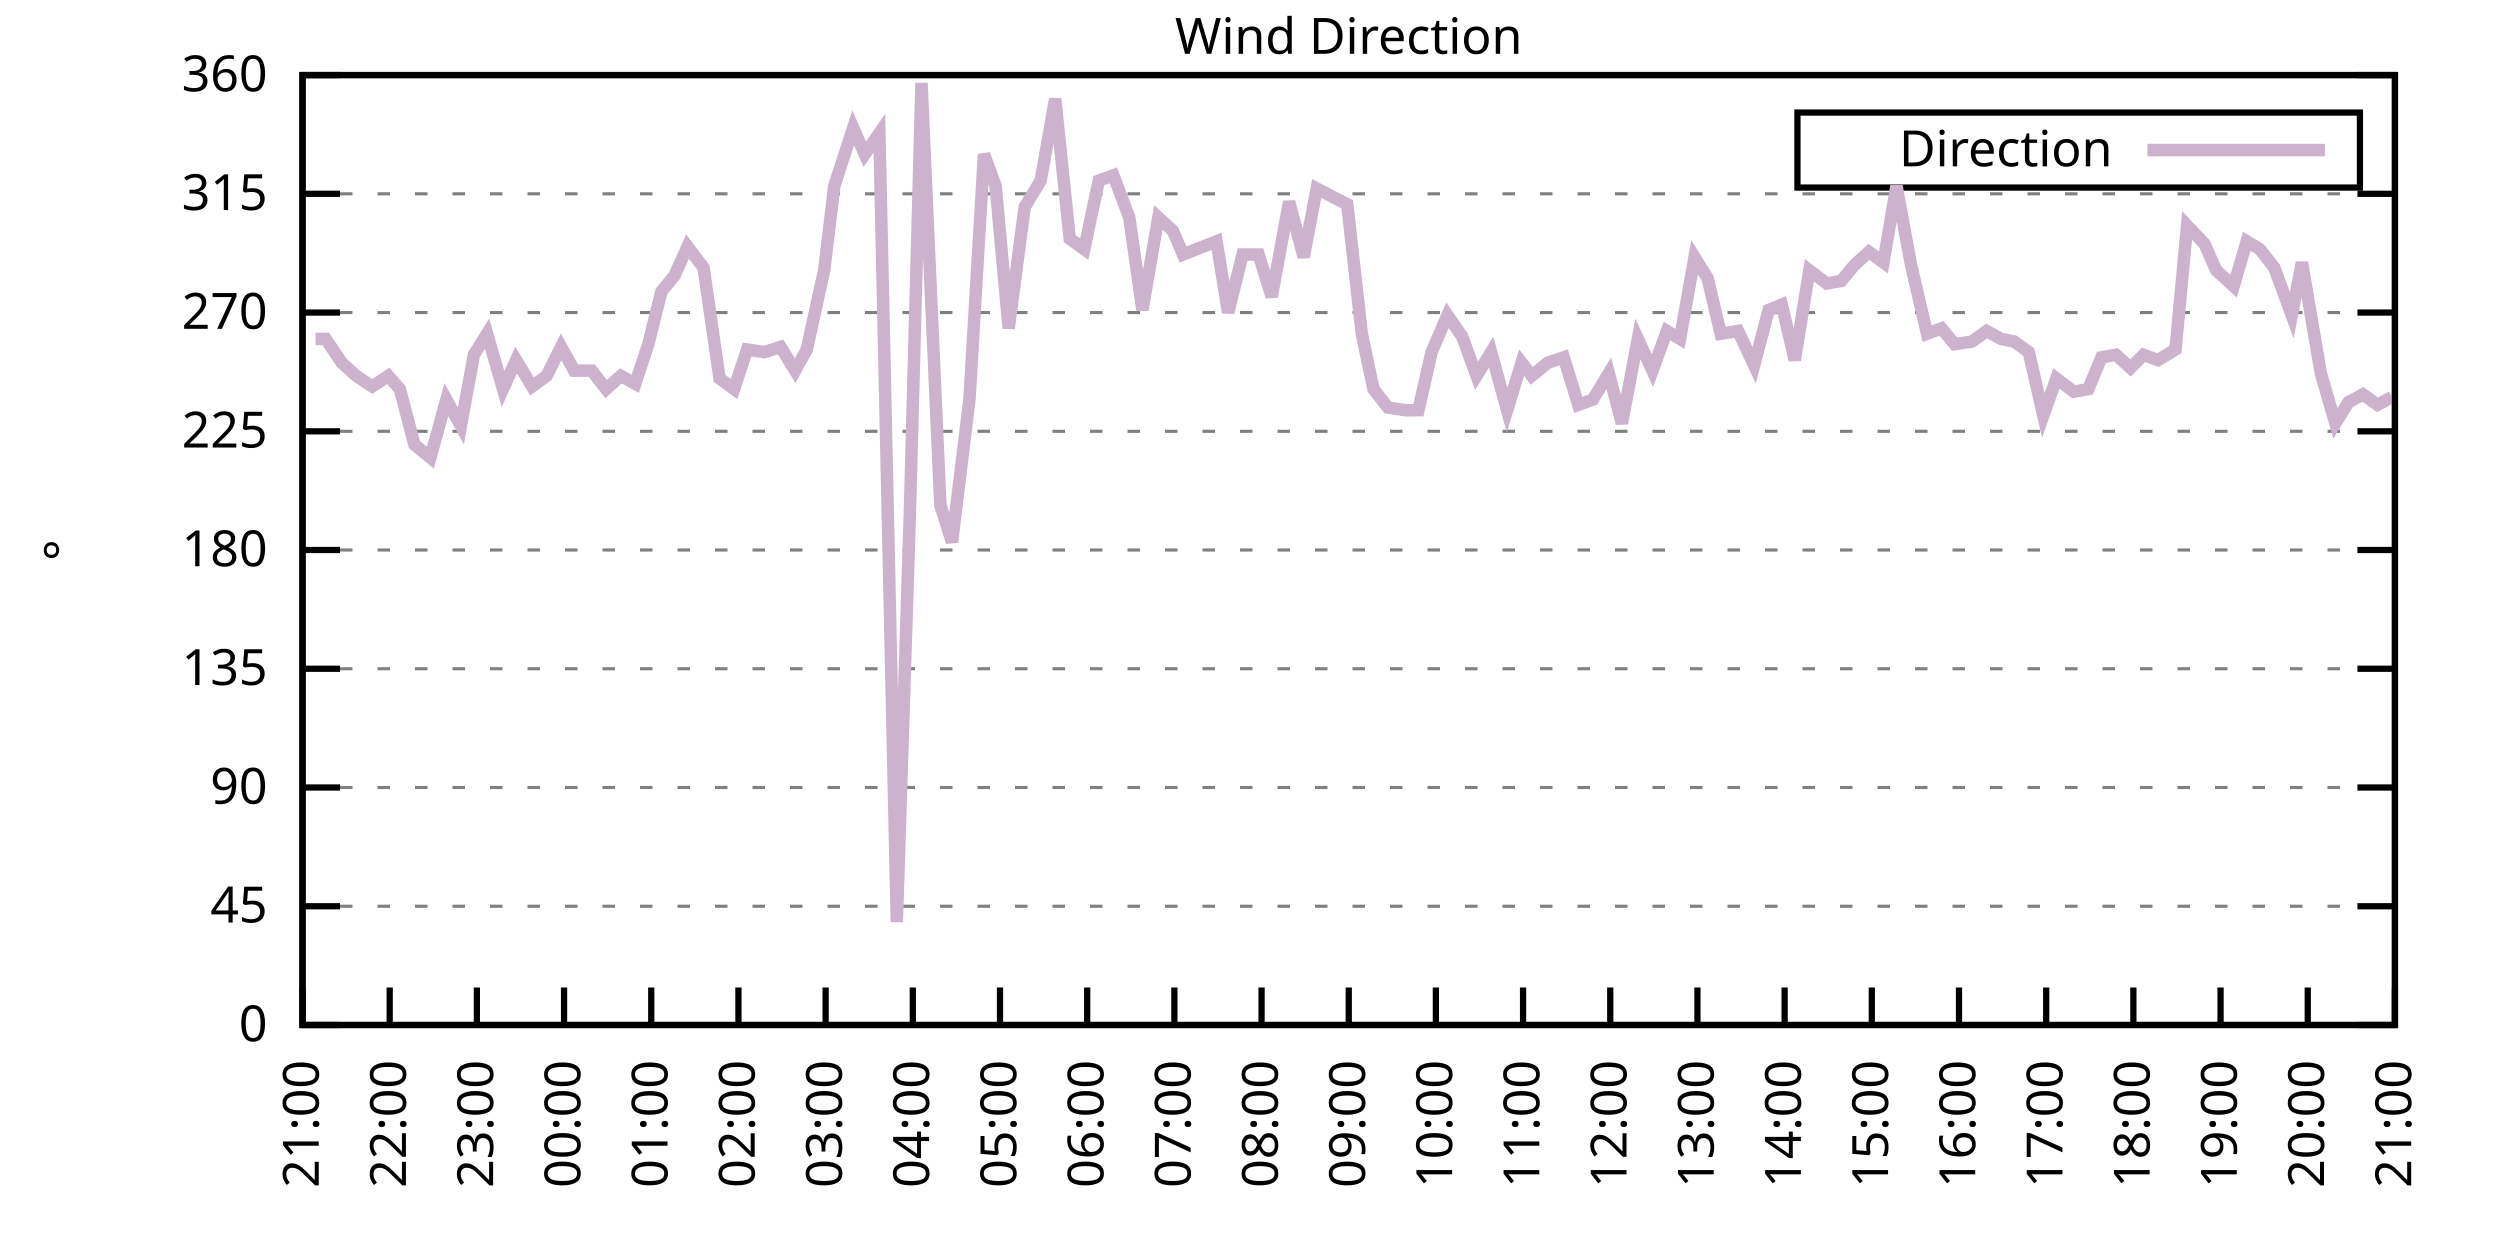
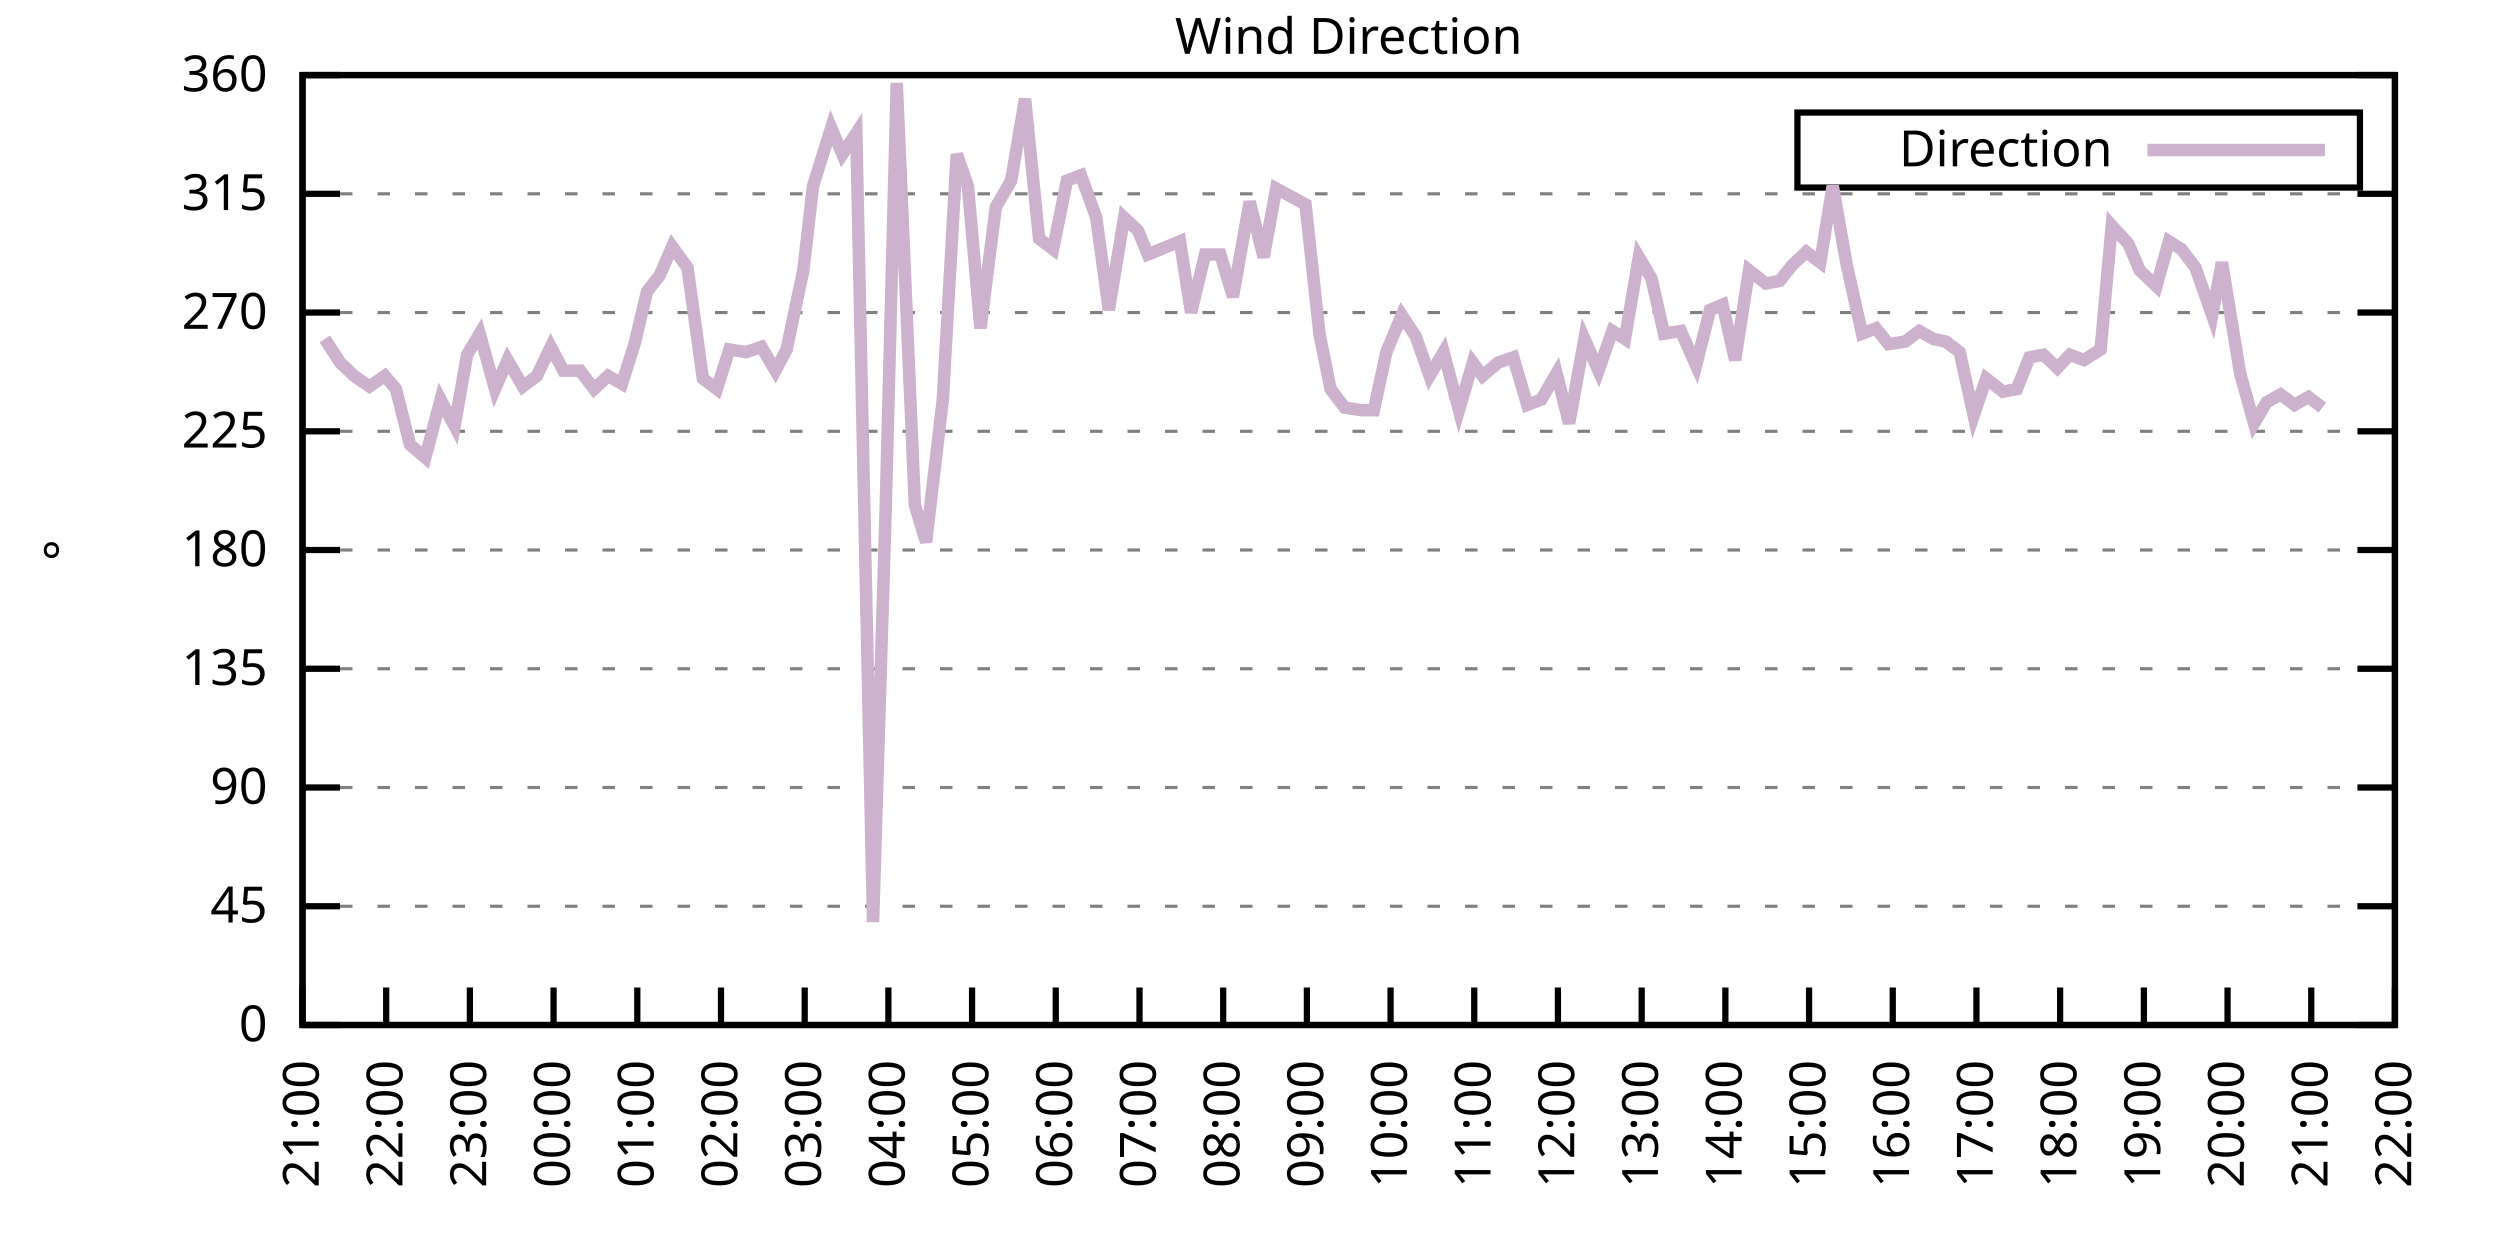
<svg xmlns="http://www.w3.org/2000/svg" xmlns:xlink="http://www.w3.org/1999/xlink" width="400" height="200" viewBox="0 0 400 200">
  <g id="gnuplot_canvas">
    <rect x="0" y="0" width="400" height="200" fill="none" />
    <defs>
      <circle id="gpDot" r="0.5" stroke-width="0.5" stroke="currentColor" />
      <path id="gpPt0" stroke-width="0.333" stroke="currentColor" d="M-1,0 h2 M0,-1 v2" />
      <path id="gpPt1" stroke-width="0.333" stroke="currentColor" d="M-1,-1 L1,1 M1,-1 L-1,1" />
      <path id="gpPt2" stroke-width="0.333" stroke="currentColor" d="M-1,0 L1,0 M0,-1 L0,1 M-1,-1 L1,1 M-1,1 L1,-1" />
      <rect id="gpPt3" stroke-width="0.333" stroke="currentColor" x="-1" y="-1" width="2" height="2" />
      <rect id="gpPt4" stroke-width="0.333" stroke="currentColor" fill="currentColor" x="-1" y="-1" width="2" height="2" />
      <circle id="gpPt5" stroke-width="0.333" stroke="currentColor" cx="0" cy="0" r="1" />
      <use xlink:href="#gpPt5" id="gpPt6" fill="currentColor" stroke="none" />
      <path id="gpPt7" stroke-width="0.333" stroke="currentColor" d="M0,-1.33 L-1.33,0.67 L1.33,0.67 z" />
      <use xlink:href="#gpPt7" id="gpPt8" fill="currentColor" stroke="none" />
      <use xlink:href="#gpPt7" id="gpPt9" stroke="currentColor" transform="rotate(180)" />
      <use xlink:href="#gpPt9" id="gpPt10" fill="currentColor" stroke="none" />
      <use xlink:href="#gpPt3" id="gpPt11" stroke="currentColor" transform="rotate(45)" />
      <use xlink:href="#gpPt11" id="gpPt12" fill="currentColor" stroke="none" />
      <path id="gpPt13" stroke-width="0.333" stroke="currentColor" d="M0,1.330 L1.265,0.411 L0.782,-1.067 L-0.782,-1.076 L-1.265,0.411 z" />
      <use xlink:href="#gpPt13" id="gpPt14" fill="currentColor" stroke="none" />
      <filter id="textbox" filterUnits="objectBoundingBox" x="0" y="0" height="1" width="1">
        <feFlood flood-color="white" flood-opacity="1" result="bgnd" />
        <feComposite in="SourceGraphic" in2="bgnd" operator="atop" />
      </filter>
      <filter id="greybox" filterUnits="objectBoundingBox" x="0" y="0" height="1" width="1">
        <feFlood flood-color="lightgrey" flood-opacity="1" result="grey" />
        <feComposite in="SourceGraphic" in2="grey" operator="atop" />
      </filter>
    </defs>
    <g fill="none" color="white" stroke="currentColor" stroke-width="1.00" stroke-linecap="butt" stroke-linejoin="miter">
</g>
    <g fill="none" color="black" stroke="currentColor" stroke-width="1.00" stroke-linecap="butt" stroke-linejoin="miter">
      <g stroke="none" shape-rendering="crispEdges">
        <polygon fill="rgb(255, 255, 255)" points="48.40,164.00 383.18,164.00 383.18,12.02 48.40,12.02 " />
      </g>
    </g>
    <g fill="none" color="black" stroke="currentColor" stroke-width="1.00" stroke-linecap="butt" stroke-linejoin="miter">
</g>
    <g fill="none" color="black" stroke="black" stroke-width="0.50" stroke-linecap="butt" stroke-linejoin="miter">
</g>
    <g fill="none" color="gray" stroke="currentColor" stroke-width="0.50" stroke-linecap="butt" stroke-linejoin="miter">
      <path stroke="gray" stroke-dasharray="2,4" class="gridline" d="M48.40,164.00 L383.19,164.00  " />
    </g>
    <g fill="none" color="gray" stroke="gray" stroke-width="1.00" stroke-linecap="butt" stroke-linejoin="miter">
</g>
    <g fill="none" color="black" stroke="currentColor" stroke-width="1.00" stroke-linecap="butt" stroke-linejoin="miter">
      <path stroke="black" d="M48.40,164.00 L54.40,164.00 M383.19,164.00 L377.19,164.00  " />
      <g transform="translate(42.80,166.60)" stroke="none" fill="black" font-family="Sans" font-size="8.00" text-anchor="end">
        <text>
          <tspan font-family="Sans"> 0</tspan>
        </text>
      </g>
    </g>
    <g fill="none" color="black" stroke="currentColor" stroke-width="1.00" stroke-linecap="butt" stroke-linejoin="miter">
</g>
    <g fill="none" color="black" stroke="black" stroke-width="0.50" stroke-linecap="butt" stroke-linejoin="miter">
</g>
    <g fill="none" color="gray" stroke="currentColor" stroke-width="0.50" stroke-linecap="butt" stroke-linejoin="miter">
      <path stroke="gray" stroke-dasharray="2,4" class="gridline" d="M48.40,145.00 L383.19,145.00  " />
    </g>
    <g fill="none" color="gray" stroke="gray" stroke-width="1.00" stroke-linecap="butt" stroke-linejoin="miter">
</g>
    <g fill="none" color="black" stroke="currentColor" stroke-width="1.00" stroke-linecap="butt" stroke-linejoin="miter">
      <path stroke="black" d="M48.40,145.00 L54.40,145.00 M383.19,145.00 L377.19,145.00  " />
      <g transform="translate(42.80,147.60)" stroke="none" fill="black" font-family="Sans" font-size="8.00" text-anchor="end">
        <text>
          <tspan font-family="Sans"> 45</tspan>
        </text>
      </g>
    </g>
    <g fill="none" color="black" stroke="currentColor" stroke-width="1.00" stroke-linecap="butt" stroke-linejoin="miter">
</g>
    <g fill="none" color="black" stroke="black" stroke-width="0.50" stroke-linecap="butt" stroke-linejoin="miter">
</g>
    <g fill="none" color="gray" stroke="currentColor" stroke-width="0.50" stroke-linecap="butt" stroke-linejoin="miter">
      <path stroke="gray" stroke-dasharray="2,4" class="gridline" d="M48.40,126.00 L383.19,126.00  " />
    </g>
    <g fill="none" color="gray" stroke="gray" stroke-width="1.00" stroke-linecap="butt" stroke-linejoin="miter">
</g>
    <g fill="none" color="black" stroke="currentColor" stroke-width="1.00" stroke-linecap="butt" stroke-linejoin="miter">
      <path stroke="black" d="M48.40,126.00 L54.40,126.00 M383.19,126.00 L377.19,126.00  " />
      <g transform="translate(42.80,128.60)" stroke="none" fill="black" font-family="Sans" font-size="8.00" text-anchor="end">
        <text>
          <tspan font-family="Sans"> 90</tspan>
        </text>
      </g>
    </g>
    <g fill="none" color="black" stroke="currentColor" stroke-width="1.00" stroke-linecap="butt" stroke-linejoin="miter">
</g>
    <g fill="none" color="black" stroke="black" stroke-width="0.50" stroke-linecap="butt" stroke-linejoin="miter">
</g>
    <g fill="none" color="gray" stroke="currentColor" stroke-width="0.50" stroke-linecap="butt" stroke-linejoin="miter">
      <path stroke="gray" stroke-dasharray="2,4" class="gridline" d="M48.40,107.00 L383.19,107.00  " />
    </g>
    <g fill="none" color="gray" stroke="gray" stroke-width="1.00" stroke-linecap="butt" stroke-linejoin="miter">
</g>
    <g fill="none" color="black" stroke="currentColor" stroke-width="1.00" stroke-linecap="butt" stroke-linejoin="miter">
      <path stroke="black" d="M48.40,107.00 L54.40,107.00 M383.19,107.00 L377.19,107.00  " />
      <g transform="translate(42.80,109.60)" stroke="none" fill="black" font-family="Sans" font-size="8.00" text-anchor="end">
        <text>
          <tspan font-family="Sans"> 135</tspan>
        </text>
      </g>
    </g>
    <g fill="none" color="black" stroke="currentColor" stroke-width="1.00" stroke-linecap="butt" stroke-linejoin="miter">
</g>
    <g fill="none" color="black" stroke="black" stroke-width="0.50" stroke-linecap="butt" stroke-linejoin="miter">
</g>
    <g fill="none" color="gray" stroke="currentColor" stroke-width="0.50" stroke-linecap="butt" stroke-linejoin="miter">
      <path stroke="gray" stroke-dasharray="2,4" class="gridline" d="M48.40,88.00 L383.19,88.00  " />
    </g>
    <g fill="none" color="gray" stroke="gray" stroke-width="1.00" stroke-linecap="butt" stroke-linejoin="miter">
</g>
    <g fill="none" color="black" stroke="currentColor" stroke-width="1.00" stroke-linecap="butt" stroke-linejoin="miter">
      <path stroke="black" d="M48.40,88.00 L54.40,88.00 M383.19,88.00 L377.19,88.00  " />
      <g transform="translate(42.80,90.60)" stroke="none" fill="black" font-family="Sans" font-size="8.00" text-anchor="end">
        <text>
          <tspan font-family="Sans"> 180</tspan>
        </text>
      </g>
    </g>
    <g fill="none" color="black" stroke="currentColor" stroke-width="1.00" stroke-linecap="butt" stroke-linejoin="miter">
</g>
    <g fill="none" color="black" stroke="black" stroke-width="0.50" stroke-linecap="butt" stroke-linejoin="miter">
</g>
    <g fill="none" color="gray" stroke="currentColor" stroke-width="0.50" stroke-linecap="butt" stroke-linejoin="miter">
      <path stroke="gray" stroke-dasharray="2,4" class="gridline" d="M48.40,69.01 L383.19,69.01  " />
    </g>
    <g fill="none" color="gray" stroke="gray" stroke-width="1.00" stroke-linecap="butt" stroke-linejoin="miter">
</g>
    <g fill="none" color="black" stroke="currentColor" stroke-width="1.00" stroke-linecap="butt" stroke-linejoin="miter">
      <path stroke="black" d="M48.40,69.01 L54.40,69.01 M383.19,69.01 L377.19,69.01  " />
      <g transform="translate(42.80,71.61)" stroke="none" fill="black" font-family="Sans" font-size="8.00" text-anchor="end">
        <text>
          <tspan font-family="Sans"> 225</tspan>
        </text>
      </g>
    </g>
    <g fill="none" color="black" stroke="currentColor" stroke-width="1.00" stroke-linecap="butt" stroke-linejoin="miter">
</g>
    <g fill="none" color="black" stroke="black" stroke-width="0.50" stroke-linecap="butt" stroke-linejoin="miter">
</g>
    <g fill="none" color="gray" stroke="currentColor" stroke-width="0.50" stroke-linecap="butt" stroke-linejoin="miter">
      <path stroke="gray" stroke-dasharray="2,4" class="gridline" d="M48.40,50.01 L383.19,50.01  " />
    </g>
    <g fill="none" color="gray" stroke="gray" stroke-width="1.00" stroke-linecap="butt" stroke-linejoin="miter">
</g>
    <g fill="none" color="black" stroke="currentColor" stroke-width="1.00" stroke-linecap="butt" stroke-linejoin="miter">
      <path stroke="black" d="M48.40,50.01 L54.40,50.01 M383.19,50.01 L377.19,50.01  " />
      <g transform="translate(42.80,52.61)" stroke="none" fill="black" font-family="Sans" font-size="8.00" text-anchor="end">
        <text>
          <tspan font-family="Sans"> 270</tspan>
        </text>
      </g>
    </g>
    <g fill="none" color="black" stroke="currentColor" stroke-width="1.00" stroke-linecap="butt" stroke-linejoin="miter">
</g>
    <g fill="none" color="black" stroke="black" stroke-width="0.50" stroke-linecap="butt" stroke-linejoin="miter">
</g>
    <g fill="none" color="gray" stroke="currentColor" stroke-width="0.50" stroke-linecap="butt" stroke-linejoin="miter">
      <path stroke="gray" stroke-dasharray="2,4" class="gridline" d="M48.40,31.01 L383.19,31.01  " />
    </g>
    <g fill="none" color="gray" stroke="gray" stroke-width="1.00" stroke-linecap="butt" stroke-linejoin="miter">
</g>
    <g fill="none" color="black" stroke="currentColor" stroke-width="1.00" stroke-linecap="butt" stroke-linejoin="miter">
      <path stroke="black" d="M48.40,31.01 L54.40,31.01 M383.19,31.01 L377.19,31.01  " />
      <g transform="translate(42.80,33.61)" stroke="none" fill="black" font-family="Sans" font-size="8.00" text-anchor="end">
        <text>
          <tspan font-family="Sans"> 315</tspan>
        </text>
      </g>
    </g>
    <g fill="none" color="black" stroke="currentColor" stroke-width="1.00" stroke-linecap="butt" stroke-linejoin="miter">
</g>
    <g fill="none" color="black" stroke="black" stroke-width="0.50" stroke-linecap="butt" stroke-linejoin="miter">
</g>
    <g fill="none" color="gray" stroke="currentColor" stroke-width="0.50" stroke-linecap="butt" stroke-linejoin="miter">
      <path stroke="gray" stroke-dasharray="2,4" class="gridline" d="M48.40,12.01 L383.19,12.01  " />
    </g>
    <g fill="none" color="gray" stroke="gray" stroke-width="1.00" stroke-linecap="butt" stroke-linejoin="miter">
</g>
    <g fill="none" color="black" stroke="currentColor" stroke-width="1.00" stroke-linecap="butt" stroke-linejoin="miter">
      <path stroke="black" d="M48.40,12.01 L54.40,12.01 M383.19,12.01 L377.19,12.01  " />
      <g transform="translate(42.80,14.61)" stroke="none" fill="black" font-family="Sans" font-size="8.00" text-anchor="end">
        <text>
          <tspan font-family="Sans"> 360</tspan>
        </text>
      </g>
    </g>
    <g fill="none" color="black" stroke="currentColor" stroke-width="1.00" stroke-linecap="butt" stroke-linejoin="miter">
      <path stroke="black" d="M48.40,164.00 L48.40,158.00  " />
      <g transform="translate(51.00,169.60) rotate(270.00)" stroke="none" fill="black" font-family="Sans" font-size="8.00" text-anchor="end">
        <text>
          <tspan font-family="Sans">21:00</tspan>
        </text>
      </g>
    </g>
    <g fill="none" color="black" stroke="currentColor" stroke-width="1.00" stroke-linecap="butt" stroke-linejoin="miter">
-       <path stroke="black" d="M62.35,164.00 L62.35,158.00  " />
-       <g transform="translate(64.95,169.60) rotate(270.00)" stroke="none" fill="black" font-family="Sans" font-size="8.00" text-anchor="end">
+       <path stroke="black" d="M61.79,164.00 L61.79,158.00  " />
+       <g transform="translate(64.39,169.60) rotate(270.00)" stroke="none" fill="black" font-family="Sans" font-size="8.00" text-anchor="end">
        <text>
          <tspan font-family="Sans">22:00</tspan>
        </text>
      </g>
    </g>
    <g fill="none" color="black" stroke="currentColor" stroke-width="1.00" stroke-linecap="butt" stroke-linejoin="miter">
-       <path stroke="black" d="M76.30,164.00 L76.30,158.00  " />
-       <g transform="translate(78.90,169.60) rotate(270.00)" stroke="none" fill="black" font-family="Sans" font-size="8.00" text-anchor="end">
+       <path stroke="black" d="M75.18,164.00 L75.18,158.00  " />
+       <g transform="translate(77.78,169.60) rotate(270.00)" stroke="none" fill="black" font-family="Sans" font-size="8.00" text-anchor="end">
        <text>
          <tspan font-family="Sans">23:00</tspan>
        </text>
      </g>
    </g>
    <g fill="none" color="black" stroke="currentColor" stroke-width="1.00" stroke-linecap="butt" stroke-linejoin="miter">
-       <path stroke="black" d="M90.25,164.00 L90.25,158.00  " />
-       <g transform="translate(92.85,169.60) rotate(270.00)" stroke="none" fill="black" font-family="Sans" font-size="8.00" text-anchor="end">
+       <path stroke="black" d="M88.57,164.00 L88.57,158.00  " />
+       <g transform="translate(91.17,169.60) rotate(270.00)" stroke="none" fill="black" font-family="Sans" font-size="8.00" text-anchor="end">
        <text>
          <tspan font-family="Sans">00:00</tspan>
        </text>
      </g>
    </g>
    <g fill="none" color="black" stroke="currentColor" stroke-width="1.00" stroke-linecap="butt" stroke-linejoin="miter">
-       <path stroke="black" d="M104.20,164.00 L104.20,158.00  " />
-       <g transform="translate(106.80,169.60) rotate(270.00)" stroke="none" fill="black" font-family="Sans" font-size="8.00" text-anchor="end">
+       <path stroke="black" d="M101.97,164.00 L101.97,158.00  " />
+       <g transform="translate(104.57,169.60) rotate(270.00)" stroke="none" fill="black" font-family="Sans" font-size="8.00" text-anchor="end">
        <text>
          <tspan font-family="Sans">01:00</tspan>
        </text>
      </g>
    </g>
    <g fill="none" color="black" stroke="currentColor" stroke-width="1.00" stroke-linecap="butt" stroke-linejoin="miter">
-       <path stroke="black" d="M118.15,164.00 L118.15,158.00  " />
-       <g transform="translate(120.75,169.60) rotate(270.00)" stroke="none" fill="black" font-family="Sans" font-size="8.00" text-anchor="end">
+       <path stroke="black" d="M115.36,164.00 L115.36,158.00  " />
+       <g transform="translate(117.96,169.60) rotate(270.00)" stroke="none" fill="black" font-family="Sans" font-size="8.00" text-anchor="end">
        <text>
          <tspan font-family="Sans">02:00</tspan>
        </text>
      </g>
    </g>
    <g fill="none" color="black" stroke="currentColor" stroke-width="1.00" stroke-linecap="butt" stroke-linejoin="miter">
-       <path stroke="black" d="M132.10,164.00 L132.10,158.00  " />
-       <g transform="translate(134.70,169.60) rotate(270.00)" stroke="none" fill="black" font-family="Sans" font-size="8.00" text-anchor="end">
+       <path stroke="black" d="M128.75,164.00 L128.75,158.00  " />
+       <g transform="translate(131.35,169.60) rotate(270.00)" stroke="none" fill="black" font-family="Sans" font-size="8.00" text-anchor="end">
        <text>
          <tspan font-family="Sans">03:00</tspan>
        </text>
      </g>
    </g>
    <g fill="none" color="black" stroke="currentColor" stroke-width="1.00" stroke-linecap="butt" stroke-linejoin="miter">
-       <path stroke="black" d="M146.05,164.00 L146.05,158.00  " />
-       <g transform="translate(148.65,169.60) rotate(270.00)" stroke="none" fill="black" font-family="Sans" font-size="8.00" text-anchor="end">
+       <path stroke="black" d="M142.14,164.00 L142.14,158.00  " />
+       <g transform="translate(144.74,169.60) rotate(270.00)" stroke="none" fill="black" font-family="Sans" font-size="8.00" text-anchor="end">
        <text>
          <tspan font-family="Sans">04:00</tspan>
        </text>
      </g>
    </g>
    <g fill="none" color="black" stroke="currentColor" stroke-width="1.00" stroke-linecap="butt" stroke-linejoin="miter">
-       <path stroke="black" d="M160.00,164.00 L160.00,158.00  " />
-       <g transform="translate(162.60,169.60) rotate(270.00)" stroke="none" fill="black" font-family="Sans" font-size="8.00" text-anchor="end">
+       <path stroke="black" d="M155.53,164.00 L155.53,158.00  " />
+       <g transform="translate(158.13,169.60) rotate(270.00)" stroke="none" fill="black" font-family="Sans" font-size="8.00" text-anchor="end">
        <text>
          <tspan font-family="Sans">05:00</tspan>
        </text>
      </g>
    </g>
    <g fill="none" color="black" stroke="currentColor" stroke-width="1.00" stroke-linecap="butt" stroke-linejoin="miter">
-       <path stroke="black" d="M173.95,164.00 L173.95,158.00  " />
-       <g transform="translate(176.55,169.60) rotate(270.00)" stroke="none" fill="black" font-family="Sans" font-size="8.00" text-anchor="end">
+       <path stroke="black" d="M168.92,164.00 L168.92,158.00  " />
+       <g transform="translate(171.52,169.60) rotate(270.00)" stroke="none" fill="black" font-family="Sans" font-size="8.00" text-anchor="end">
        <text>
          <tspan font-family="Sans">06:00</tspan>
        </text>
      </g>
    </g>
    <g fill="none" color="black" stroke="currentColor" stroke-width="1.00" stroke-linecap="butt" stroke-linejoin="miter">
-       <path stroke="black" d="M187.90,164.00 L187.90,158.00  " />
-       <g transform="translate(190.50,169.60) rotate(270.00)" stroke="none" fill="black" font-family="Sans" font-size="8.00" text-anchor="end">
+       <path stroke="black" d="M182.32,164.00 L182.32,158.00  " />
+       <g transform="translate(184.92,169.60) rotate(270.00)" stroke="none" fill="black" font-family="Sans" font-size="8.00" text-anchor="end">
        <text>
          <tspan font-family="Sans">07:00</tspan>
        </text>
      </g>
    </g>
    <g fill="none" color="black" stroke="currentColor" stroke-width="1.00" stroke-linecap="butt" stroke-linejoin="miter">
-       <path stroke="black" d="M201.85,164.00 L201.85,158.00  " />
-       <g transform="translate(204.45,169.60) rotate(270.00)" stroke="none" fill="black" font-family="Sans" font-size="8.00" text-anchor="end">
+       <path stroke="black" d="M195.71,164.00 L195.71,158.00  " />
+       <g transform="translate(198.31,169.60) rotate(270.00)" stroke="none" fill="black" font-family="Sans" font-size="8.00" text-anchor="end">
        <text>
          <tspan font-family="Sans">08:00</tspan>
        </text>
      </g>
    </g>
    <g fill="none" color="black" stroke="currentColor" stroke-width="1.00" stroke-linecap="butt" stroke-linejoin="miter">
-       <path stroke="black" d="M215.80,164.00 L215.80,158.00  " />
-       <g transform="translate(218.40,169.60) rotate(270.00)" stroke="none" fill="black" font-family="Sans" font-size="8.00" text-anchor="end">
+       <path stroke="black" d="M209.10,164.00 L209.10,158.00  " />
+       <g transform="translate(211.70,169.60) rotate(270.00)" stroke="none" fill="black" font-family="Sans" font-size="8.00" text-anchor="end">
        <text>
          <tspan font-family="Sans">09:00</tspan>
        </text>
      </g>
    </g>
    <g fill="none" color="black" stroke="currentColor" stroke-width="1.00" stroke-linecap="butt" stroke-linejoin="miter">
-       <path stroke="black" d="M229.74,164.00 L229.74,158.00  " />
-       <g transform="translate(232.34,169.60) rotate(270.00)" stroke="none" fill="black" font-family="Sans" font-size="8.00" text-anchor="end">
+       <path stroke="black" d="M222.49,164.00 L222.49,158.00  " />
+       <g transform="translate(225.09,169.60) rotate(270.00)" stroke="none" fill="black" font-family="Sans" font-size="8.00" text-anchor="end">
        <text>
          <tspan font-family="Sans">10:00</tspan>
        </text>
      </g>
    </g>
    <g fill="none" color="black" stroke="currentColor" stroke-width="1.00" stroke-linecap="butt" stroke-linejoin="miter">
-       <path stroke="black" d="M243.69,164.00 L243.69,158.00  " />
-       <g transform="translate(246.29,169.60) rotate(270.00)" stroke="none" fill="black" font-family="Sans" font-size="8.00" text-anchor="end">
+       <path stroke="black" d="M235.88,164.00 L235.88,158.00  " />
+       <g transform="translate(238.48,169.60) rotate(270.00)" stroke="none" fill="black" font-family="Sans" font-size="8.00" text-anchor="end">
        <text>
          <tspan font-family="Sans">11:00</tspan>
        </text>
      </g>
    </g>
    <g fill="none" color="black" stroke="currentColor" stroke-width="1.00" stroke-linecap="butt" stroke-linejoin="miter">
-       <path stroke="black" d="M257.64,164.00 L257.64,158.00  " />
-       <g transform="translate(260.24,169.60) rotate(270.00)" stroke="none" fill="black" font-family="Sans" font-size="8.00" text-anchor="end">
+       <path stroke="black" d="M249.27,164.00 L249.27,158.00  " />
+       <g transform="translate(251.87,169.60) rotate(270.00)" stroke="none" fill="black" font-family="Sans" font-size="8.00" text-anchor="end">
        <text>
          <tspan font-family="Sans">12:00</tspan>
        </text>
      </g>
    </g>
    <g fill="none" color="black" stroke="currentColor" stroke-width="1.00" stroke-linecap="butt" stroke-linejoin="miter">
-       <path stroke="black" d="M271.59,164.00 L271.59,158.00  " />
-       <g transform="translate(274.19,169.60) rotate(270.00)" stroke="none" fill="black" font-family="Sans" font-size="8.00" text-anchor="end">
+       <path stroke="black" d="M262.67,164.00 L262.67,158.00  " />
+       <g transform="translate(265.27,169.60) rotate(270.00)" stroke="none" fill="black" font-family="Sans" font-size="8.00" text-anchor="end">
        <text>
          <tspan font-family="Sans">13:00</tspan>
        </text>
      </g>
    </g>
    <g fill="none" color="black" stroke="currentColor" stroke-width="1.00" stroke-linecap="butt" stroke-linejoin="miter">
-       <path stroke="black" d="M285.54,164.00 L285.54,158.00  " />
-       <g transform="translate(288.14,169.60) rotate(270.00)" stroke="none" fill="black" font-family="Sans" font-size="8.00" text-anchor="end">
+       <path stroke="black" d="M276.06,164.00 L276.06,158.00  " />
+       <g transform="translate(278.66,169.60) rotate(270.00)" stroke="none" fill="black" font-family="Sans" font-size="8.00" text-anchor="end">
        <text>
          <tspan font-family="Sans">14:00</tspan>
        </text>
      </g>
    </g>
    <g fill="none" color="black" stroke="currentColor" stroke-width="1.00" stroke-linecap="butt" stroke-linejoin="miter">
-       <path stroke="black" d="M299.49,164.00 L299.49,158.00  " />
-       <g transform="translate(302.09,169.60) rotate(270.00)" stroke="none" fill="black" font-family="Sans" font-size="8.00" text-anchor="end">
+       <path stroke="black" d="M289.45,164.00 L289.45,158.00  " />
+       <g transform="translate(292.05,169.60) rotate(270.00)" stroke="none" fill="black" font-family="Sans" font-size="8.00" text-anchor="end">
        <text>
          <tspan font-family="Sans">15:00</tspan>
        </text>
      </g>
    </g>
    <g fill="none" color="black" stroke="currentColor" stroke-width="1.00" stroke-linecap="butt" stroke-linejoin="miter">
-       <path stroke="black" d="M313.44,164.00 L313.44,158.00  " />
-       <g transform="translate(316.04,169.60) rotate(270.00)" stroke="none" fill="black" font-family="Sans" font-size="8.00" text-anchor="end">
+       <path stroke="black" d="M302.84,164.00 L302.84,158.00  " />
+       <g transform="translate(305.44,169.60) rotate(270.00)" stroke="none" fill="black" font-family="Sans" font-size="8.00" text-anchor="end">
        <text>
          <tspan font-family="Sans">16:00</tspan>
        </text>
      </g>
    </g>
    <g fill="none" color="black" stroke="currentColor" stroke-width="1.00" stroke-linecap="butt" stroke-linejoin="miter">
-       <path stroke="black" d="M327.39,164.00 L327.39,158.00  " />
-       <g transform="translate(329.99,169.60) rotate(270.00)" stroke="none" fill="black" font-family="Sans" font-size="8.00" text-anchor="end">
+       <path stroke="black" d="M316.23,164.00 L316.23,158.00  " />
+       <g transform="translate(318.83,169.60) rotate(270.00)" stroke="none" fill="black" font-family="Sans" font-size="8.00" text-anchor="end">
        <text>
          <tspan font-family="Sans">17:00</tspan>
        </text>
      </g>
    </g>
    <g fill="none" color="black" stroke="currentColor" stroke-width="1.00" stroke-linecap="butt" stroke-linejoin="miter">
-       <path stroke="black" d="M341.34,164.00 L341.34,158.00  " />
-       <g transform="translate(343.94,169.60) rotate(270.00)" stroke="none" fill="black" font-family="Sans" font-size="8.00" text-anchor="end">
+       <path stroke="black" d="M329.62,164.00 L329.62,158.00  " />
+       <g transform="translate(332.22,169.60) rotate(270.00)" stroke="none" fill="black" font-family="Sans" font-size="8.00" text-anchor="end">
        <text>
          <tspan font-family="Sans">18:00</tspan>
        </text>
      </g>
    </g>
    <g fill="none" color="black" stroke="currentColor" stroke-width="1.00" stroke-linecap="butt" stroke-linejoin="miter">
-       <path stroke="black" d="M355.29,164.00 L355.29,158.00  " />
-       <g transform="translate(357.89,169.60) rotate(270.00)" stroke="none" fill="black" font-family="Sans" font-size="8.00" text-anchor="end">
+       <path stroke="black" d="M343.02,164.00 L343.02,158.00  " />
+       <g transform="translate(345.62,169.60) rotate(270.00)" stroke="none" fill="black" font-family="Sans" font-size="8.00" text-anchor="end">
        <text>
          <tspan font-family="Sans">19:00</tspan>
        </text>
      </g>
    </g>
    <g fill="none" color="black" stroke="currentColor" stroke-width="1.00" stroke-linecap="butt" stroke-linejoin="miter">
-       <path stroke="black" d="M369.24,164.00 L369.24,158.00  " />
-       <g transform="translate(371.84,169.60) rotate(270.00)" stroke="none" fill="black" font-family="Sans" font-size="8.00" text-anchor="end">
+       <path stroke="black" d="M356.41,164.00 L356.41,158.00  " />
+       <g transform="translate(359.01,169.60) rotate(270.00)" stroke="none" fill="black" font-family="Sans" font-size="8.00" text-anchor="end">
        <text>
          <tspan font-family="Sans">20:00</tspan>
+         </text>
+       </g>
+     </g>
+     <g fill="none" color="black" stroke="currentColor" stroke-width="1.00" stroke-linecap="butt" stroke-linejoin="miter">
+       <path stroke="black" d="M369.80,164.00 L369.80,158.00  " />
+       <g transform="translate(372.40,169.60) rotate(270.00)" stroke="none" fill="black" font-family="Sans" font-size="8.00" text-anchor="end">
+         <text>
+           <tspan font-family="Sans">21:00</tspan>
        </text>
      </g>
    </g>
    <g fill="none" color="black" stroke="currentColor" stroke-width="1.00" stroke-linecap="butt" stroke-linejoin="miter">
      <path stroke="black" d="M383.19,164.00 L383.19,158.00  " />
      <g transform="translate(385.79,169.60) rotate(270.00)" stroke="none" fill="black" font-family="Sans" font-size="8.00" text-anchor="end">
        <text>
-           <tspan font-family="Sans">21:00</tspan>
+           <tspan font-family="Sans">22:00</tspan>
        </text>
      </g>
    </g>
    <g fill="none" color="black" stroke="currentColor" stroke-width="1.00" stroke-linecap="butt" stroke-linejoin="miter">
</g>
    <g fill="none" color="black" stroke="currentColor" stroke-width="1.00" stroke-linecap="butt" stroke-linejoin="miter">
      <path stroke="black" d="M48.40,12.01 L48.40,164.00 L383.19,164.00 L383.19,12.01 L48.40,12.01 Z  " />
    </g>
    <g fill="none" color="black" stroke="currentColor" stroke-width="1.00" stroke-linecap="butt" stroke-linejoin="miter">
</g>
    <g fill="none" color="black" stroke="currentColor" stroke-width="1.00" stroke-linecap="butt" stroke-linejoin="miter">
      <path stroke="black" d="M287.59,30.01 L287.59,18.01 L377.59,18.01 L377.59,30.01 L287.59,30.01 Z  " />
    </g>
    <g id="Wind_direction_plot_1">
      <g fill="none" color="white" stroke="black" stroke-width="2.00" stroke-linecap="butt" stroke-linejoin="miter">
</g>
      <g fill="none" color="black" stroke="currentColor" stroke-width="2.00" stroke-linecap="butt" stroke-linejoin="miter">
        <g transform="translate(337.99,26.61)" stroke="none" fill="black" font-family="Sans" font-size="8.00" text-anchor="end">
          <text>
            <tspan font-family="Sans">Direction</tspan>
          </text>
        </g>
      </g>
      <g fill="none" color="black" stroke="currentColor" stroke-width="2.00" stroke-linecap="butt" stroke-linejoin="miter">
-         <path stroke="rgb(204, 178, 204)" d="M343.59,24.01 L371.99,24.01 M50.49,54.23 L52.12,54.23 L54.68,58.03 L57.00,60.14 L59.56,61.83 L62.12,60.14   L63.98,62.25 L66.30,71.12 L68.86,73.23 L71.42,63.94 L73.74,68.16 L75.83,56.76 L77.93,53.39 L80.48,62.25   L82.58,57.61 L85.13,61.83 L87.46,60.14 L89.78,55.50 L91.88,59.30 L94.67,59.30 L96.99,62.25 L99.32,60.14   L101.64,61.41 L103.73,55.07 L105.83,46.63 L107.92,44.10 L110.01,39.45 L112.57,42.83 L115.13,60.56 L117.45,62.25   L119.54,55.92 L122.33,56.34 L124.89,55.50 L127.22,59.30 L129.08,55.92 L131.87,43.25 L133.49,29.74 L136.51,20.45   L138.37,24.68 L140.70,21.30 L143.49,147.53 L145.58,82.09 L147.44,13.28 L150.46,80.83 L152.32,86.74 L155.11,63.94   L157.44,24.68 L159.30,29.74 L161.39,52.54 L163.95,33.12 L166.51,28.90 L168.83,15.81 L171.16,38.19 L173.48,39.87   L175.81,28.90 L178.13,28.05 L180.69,34.81 L182.78,49.59 L185.34,34.81 L187.66,36.92 L189.29,40.72 L194.64,38.61   L196.50,50.01 L198.82,40.72 L201.38,40.72 L203.47,47.47 L206.26,32.28 L208.59,41.14 L210.68,30.16 L215.56,32.70   L217.89,53.39 L219.75,62.25 L222.07,65.21 L224.86,65.63 L226.95,65.63 L229.05,56.34 L231.60,50.43 L233.93,53.81   L236.25,60.14 L238.58,56.34 L241.14,65.63 L243.46,58.03 L245.09,60.14 L247.65,58.03 L250.20,57.18 L252.53,64.78   L254.85,63.94 L257.41,59.72 L259.50,67.74 L262.06,54.23 L264.39,59.30 L266.71,52.96 L268.80,54.23 L271.13,41.14   L273.22,44.52 L275.31,53.39 L278.10,52.96 L280.66,58.45 L282.99,49.59 L285.08,48.74 L287.17,57.61 L289.50,43.25   L292.29,45.36 L294.61,44.94 L296.70,42.41 L299.03,40.30 L301.35,41.99 L303.44,29.74 L305.77,42.41 L308.33,53.39   L310.65,52.54 L312.74,55.07 L315.53,54.65 L317.86,52.96 L320.18,54.23 L322.28,54.65 L324.60,56.34 L326.93,66.47   L329.02,60.56 L331.81,62.67 L334.13,62.25 L336.23,57.18 L338.55,56.76 L340.88,58.87 L342.97,56.76 L345.29,57.61   L348.08,55.92 L349.94,36.08 L352.73,39.03 L354.59,43.25 L357.38,45.79 L359.48,38.61 L361.57,39.87 L363.89,42.83   L366.68,50.43 L368.31,41.99 L371.33,59.72 L373.66,67.74 L375.75,64.36 L378.08,63.10 L380.40,64.78 L382.73,63.52    " />
+         <path stroke="rgb(204, 178, 204)" d="M343.59,24.01 L371.99,24.01 M51.97,54.23 L54.43,58.03 L56.66,60.14 L59.11,61.83 L61.57,60.14 L63.35,62.25   L65.59,71.12 L68.04,73.23 L70.50,63.94 L72.73,68.16 L74.74,56.76 L76.75,53.39 L79.20,62.25 L81.21,57.61   L83.66,61.83 L85.90,60.14 L88.13,55.50 L90.14,59.30 L92.82,59.30 L95.05,62.25 L97.28,60.14 L99.51,61.41   L101.52,55.07 L103.53,46.63 L105.54,44.10 L107.55,39.45 L110.00,42.83 L112.46,60.56 L114.69,62.25 L116.70,55.92   L119.38,56.34 L121.83,55.50 L124.06,59.30 L125.85,55.92 L128.53,43.25 L130.09,29.74 L132.99,20.45 L134.78,24.68   L137.01,21.30 L139.69,147.53 L141.69,82.09 L143.48,13.28 L146.38,80.83 L148.17,86.74 L150.85,63.94 L153.08,24.68   L154.86,29.74 L156.87,52.54 L159.33,33.12 L161.78,28.90 L164.01,15.81 L166.25,38.19 L168.48,39.87 L170.71,28.90   L172.94,28.05 L175.40,34.81 L177.41,49.59 L179.86,34.81 L182.09,36.92 L183.66,40.72 L188.79,38.61 L190.57,50.01   L192.81,40.72 L195.26,40.72 L197.27,47.47 L199.95,32.28 L202.18,41.14 L204.19,30.16 L208.88,32.70 L211.11,53.39   L212.89,62.25 L215.13,65.21 L217.80,65.63 L219.81,65.63 L221.82,56.34 L224.28,50.43 L226.51,53.81 L228.74,60.14   L230.97,56.34 L233.43,65.63 L235.66,58.03 L237.22,60.14 L239.68,58.03 L242.13,57.18 L244.36,64.78 L246.60,63.94   L249.05,59.72 L251.06,67.74 L253.51,54.23 L255.75,59.30 L257.98,52.96 L259.99,54.23 L262.22,41.14 L264.23,44.52   L266.24,53.39 L268.92,52.96 L271.37,58.45 L273.60,49.59 L275.61,48.74 L277.62,57.61 L279.85,43.25 L282.53,45.36   L284.76,44.94 L286.77,42.41 L289.00,40.30 L291.23,41.99 L293.24,29.74 L295.48,42.41 L297.93,53.39 L300.16,52.54   L302.17,55.07 L304.85,54.65 L307.08,52.96 L309.31,54.23 L311.32,54.65 L313.55,56.34 L315.79,66.47 L317.79,60.56   L320.47,62.67 L322.70,62.25 L324.71,57.18 L326.95,56.76 L329.18,58.87 L331.19,56.76 L333.42,57.61 L336.10,55.92   L337.88,36.08 L340.56,39.03 L342.35,43.25 L345.02,45.79 L347.03,38.61 L349.04,39.87 L351.27,42.83 L353.95,50.43   L355.51,41.99 L358.42,59.72 L360.65,67.74 L362.66,64.36 L364.89,63.10 L367.12,64.78 L369.35,63.52 L371.58,65.21    " />
      </g>
    </g>
    <g fill="none" color="black" stroke="currentColor" stroke-width="2.00" stroke-linecap="butt" stroke-linejoin="miter">
</g>
    <g fill="none" color="black" stroke="black" stroke-width="1.00" stroke-linecap="butt" stroke-linejoin="miter">
</g>
    <g fill="none" color="black" stroke="currentColor" stroke-width="1.00" stroke-linecap="butt" stroke-linejoin="miter">
      <path stroke="black" d="M48.40,12.01 L48.40,164.00 L383.19,164.00 L383.19,12.01 L48.40,12.01 Z  " />
      <g transform="translate(12.80,88.01) rotate(270.00)" stroke="none" fill="black" font-family="Sans" font-size="8.00" text-anchor="middle">
        <text>
          <tspan font-family="Sans">°</tspan>
        </text>
      </g>
    </g>
    <g fill="none" color="black" stroke="currentColor" stroke-width="1.00" stroke-linecap="butt" stroke-linejoin="miter">
</g>
    <g fill="none" color="black" stroke="currentColor" stroke-width="1.00" stroke-linecap="butt" stroke-linejoin="miter">
      <g transform="translate(215.79,8.61)" stroke="none" fill="black" font-family="Sans" font-size="8.00" text-anchor="middle">
        <text>
          <tspan font-family="Sans">Wind Direction</tspan>
        </text>
      </g>
    </g>
    <g fill="none" color="black" stroke="currentColor" stroke-width="1.00" stroke-linecap="butt" stroke-linejoin="miter">
</g>
  </g>
</svg>
